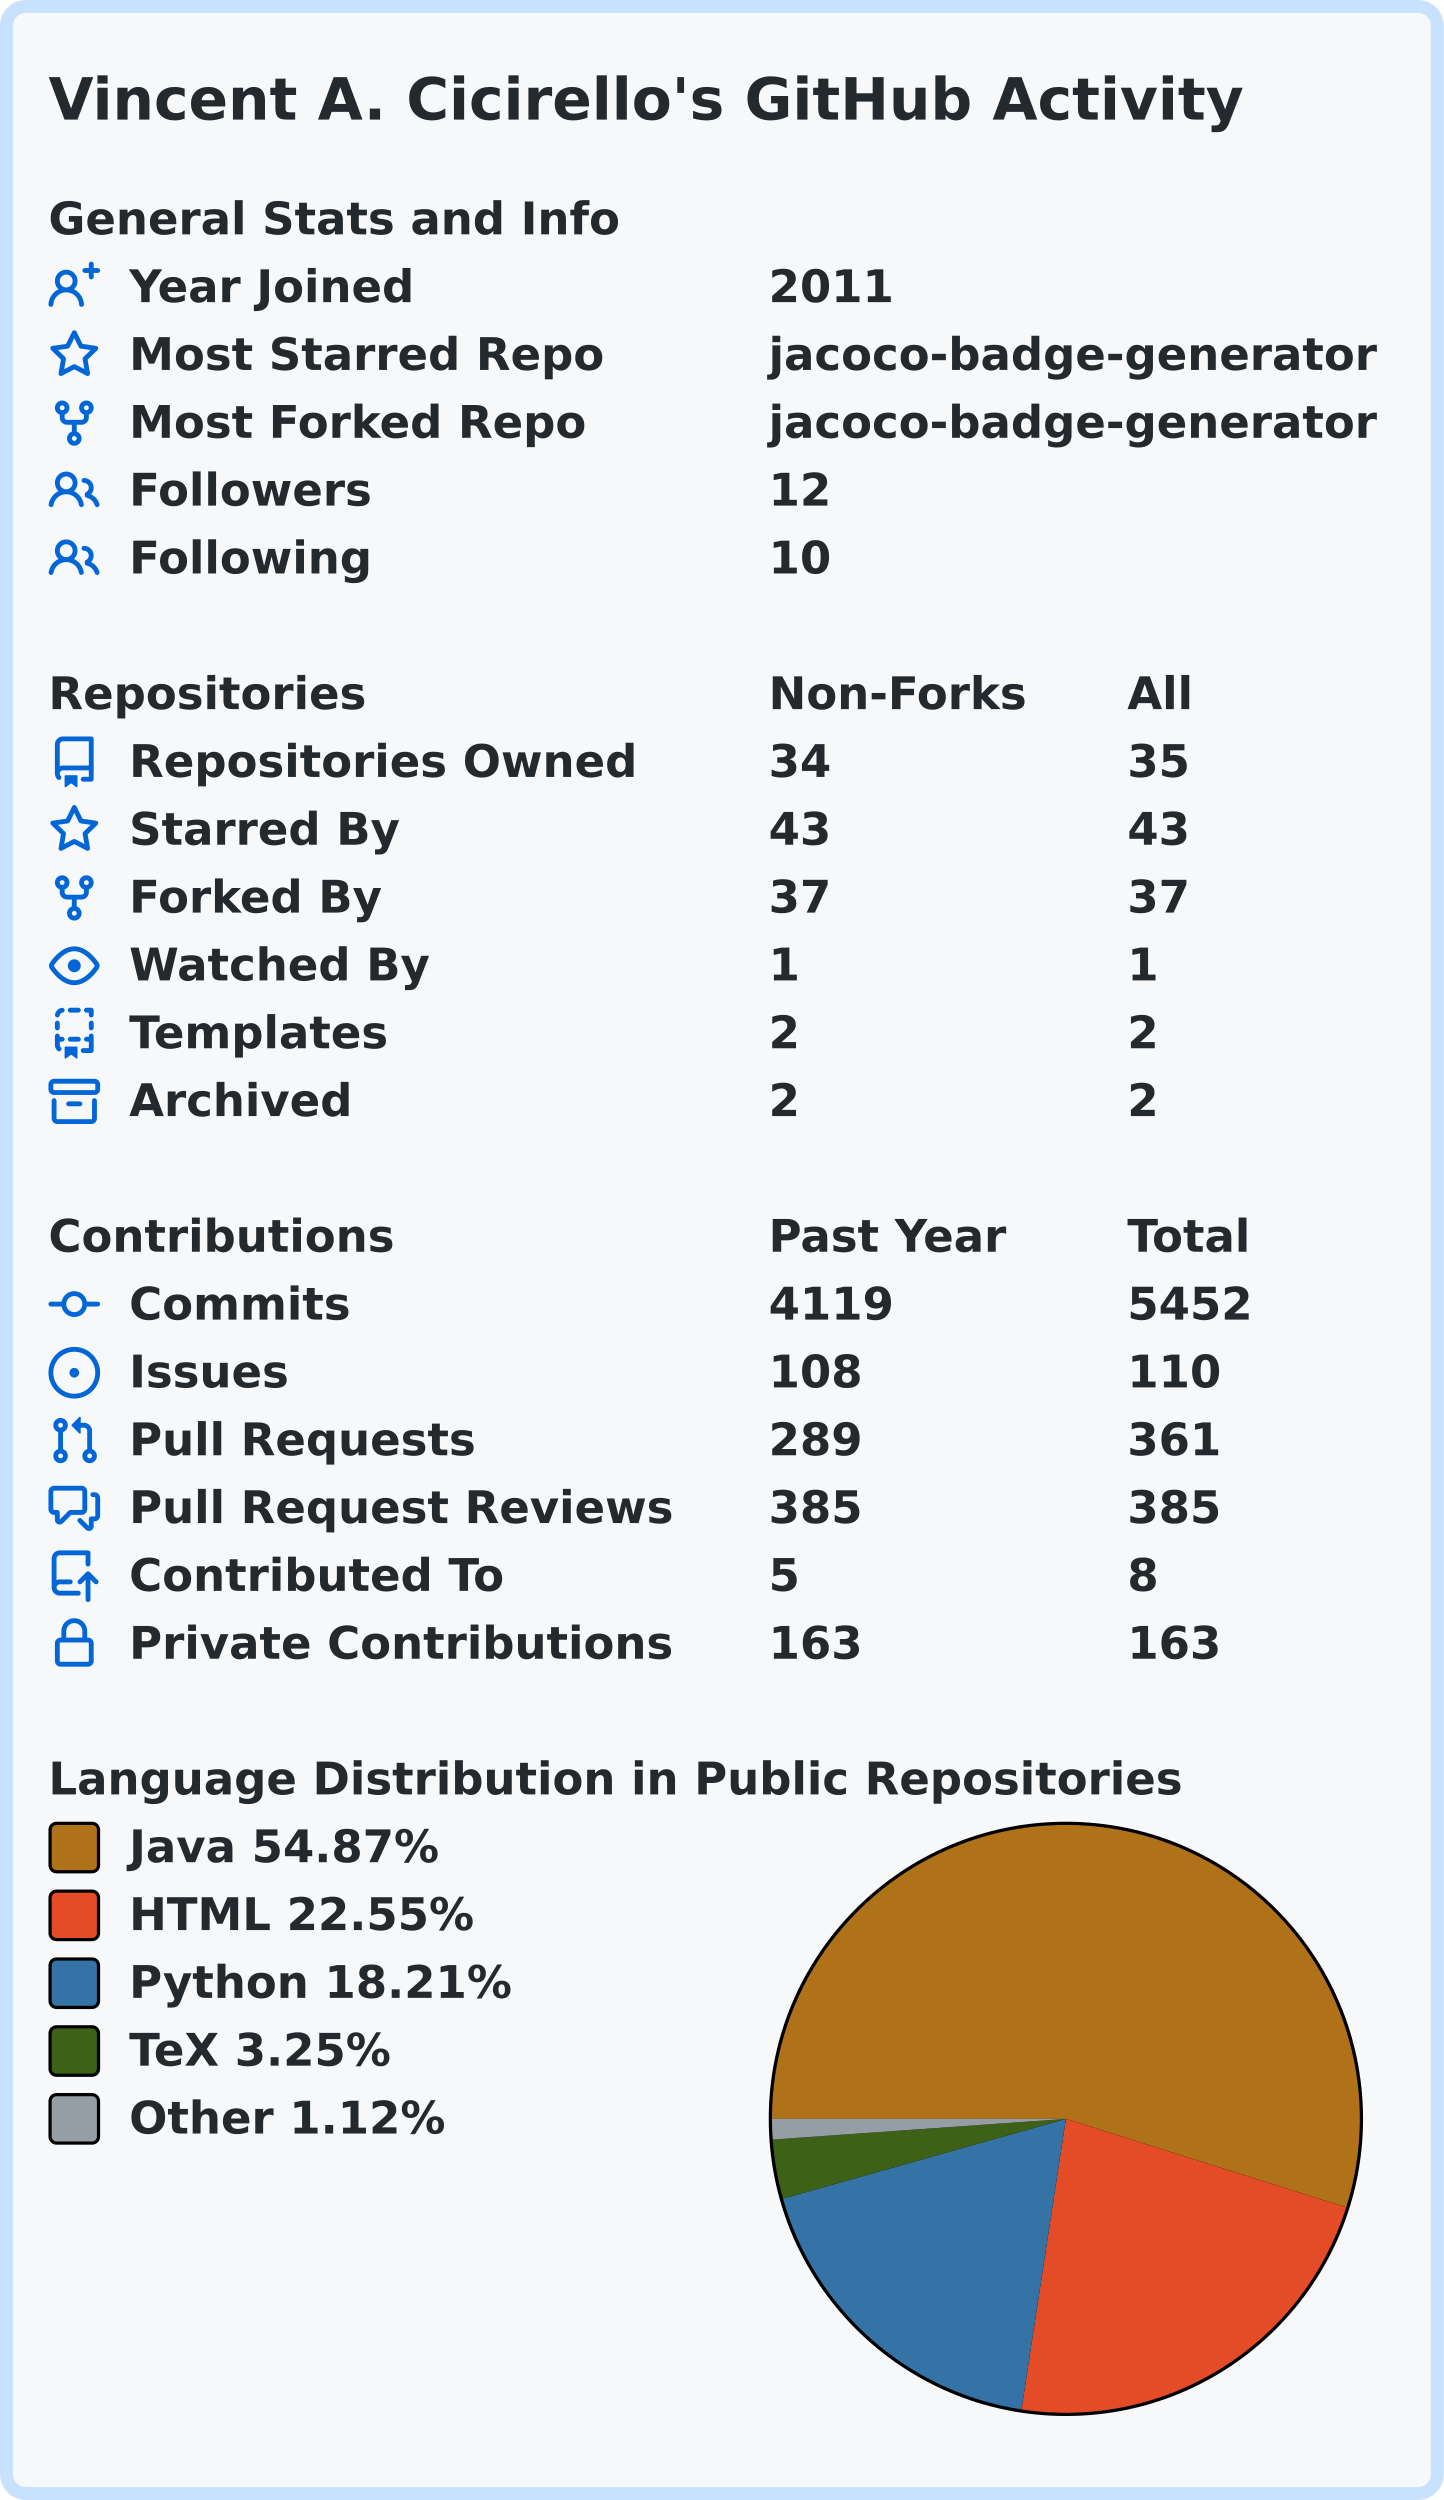
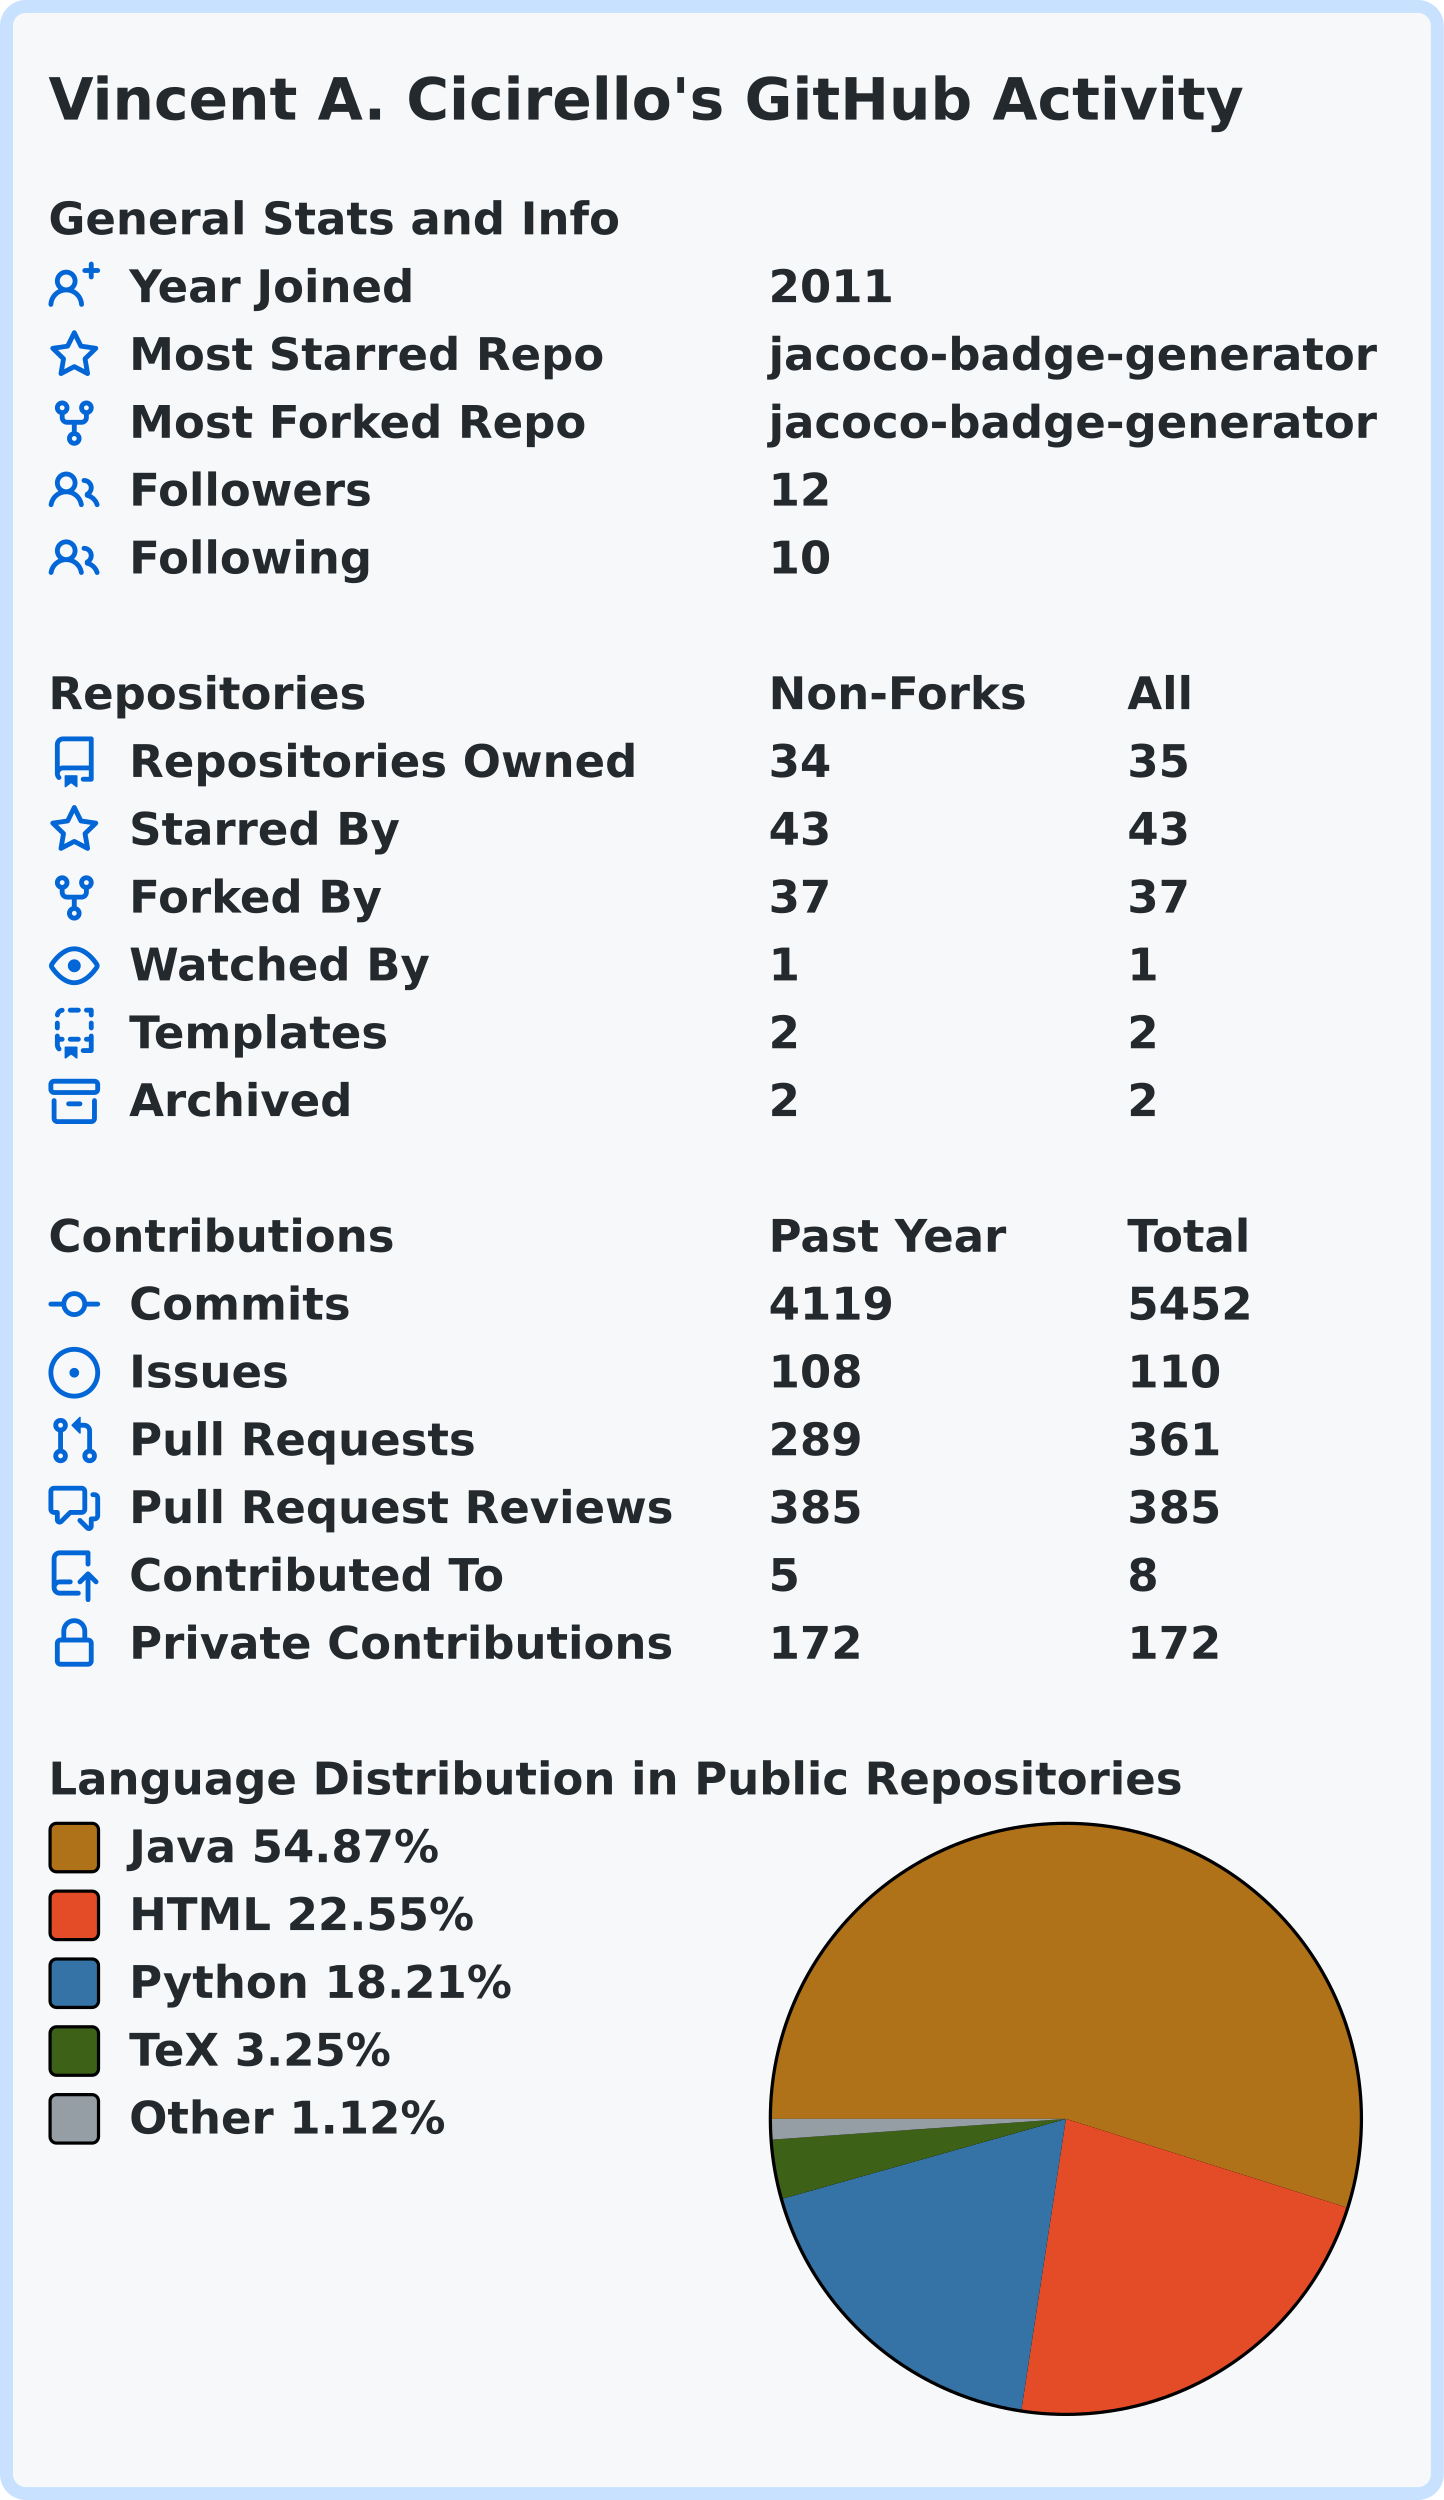
<svg xmlns="http://www.w3.org/2000/svg" width="447" height="774" viewBox="0 0 447 774">
  <rect x="2" y="2" stroke-width="4" rx="6" width="443" height="770" stroke="#c8e1ff" fill="#f6f8fa" />
  <g font-weight="600" font-size="110pt" font-family="Verdana,Geneva,DejaVu Sans,sans-serif" text-rendering="geometricPrecision">
    <text x="122" y="301" lengthAdjust="spacingAndGlyphs" textLength="2985" transform="scale(0.123)" fill="#24292e">Vincent A. Cicirello's GitHub Activity</text>
    <g transform="translate(0, 60)" fill="#24292e">
      <g transform="translate(15, 0)">
        <g transform="scale(0.095)">
          <text x="0" y="132" textLength="1851" lengthAdjust="spacingAndGlyphs">General Stats and Info</text>
        </g>
      </g>
      <g transform="translate(15, 21)">
        <path fill="#0366d6" fill-rule="evenodd" d="M13.25 0a.75.75 0 01.75.75V2h1.25a.75.75 0 010 1.5H14v1.25a.75.75 0 01-1.5 0V3.5h-1.25a.75.75 0 010-1.5h1.25V.75a.75.75 0 01.75-.75zM5.5 4a2 2 0 100 4 2 2 0 000-4zm2.4 4.548a3.5 3.5 0 10-4.799 0 5.527 5.527 0 00-3.1 4.66.75.75 0 101.498.085A4.01 4.01 0 015.5 9.5a4.01 4.01 0 014.001 3.793.75.75 0 101.498-.086 5.527 5.527 0 00-3.1-4.659z" />
        <g transform="scale(0.095)">
          <text lengthAdjust="spacingAndGlyphs" textLength="932" x="263" y="132">Year Joined</text>
          <text lengthAdjust="spacingAndGlyphs" textLength="420" x="2347" y="132">2011</text>
        </g>
      </g>
      <g transform="translate(15, 42)">
        <path fill="#0366d6" fill-rule="evenodd" d="M8 .25a.75.75 0 01.673.418l1.882 3.815 4.21.612a.75.75 0 01.416 1.279l-3.046 2.97.719 4.192a.75.75 0 01-1.088.791L8 12.347l-3.766 1.98a.75.75 0 01-1.088-.79l.72-4.194L.818 6.374a.75.75 0 01.416-1.28l4.21-.611L7.327.668A.75.75 0 018 .25zm0 2.445L6.615 5.5a.75.75 0 01-.564.41l-3.097.45 2.24 2.184a.75.75 0 01.216.664l-.528 3.084 2.769-1.456a.75.75 0 01.698 0l2.77 1.456-.53-3.084a.75.75 0 01.216-.664l2.24-2.183-3.096-.45a.75.75 0 01-.564-.41L8 2.694v.001z" />
        <g transform="scale(0.095)">
          <text lengthAdjust="spacingAndGlyphs" textLength="1532" x="263" y="132">Most Starred Repo</text>
          <text lengthAdjust="spacingAndGlyphs" textLength="1986" x="2347" y="132">jacoco-badge-generator</text>
        </g>
      </g>
      <g transform="translate(15, 63)">
        <path fill="#0366d6" fill-rule="evenodd" d="M5 3.25a.75.75 0 11-1.5 0 .75.75 0 011.5 0zm0 2.122a2.25 2.25 0 10-1.5 0v.878A2.25 2.25 0 005.75 8.5h1.5v2.128a2.251 2.251 0 101.5 0V8.5h1.5a2.25 2.25 0 002.25-2.25v-.878a2.25 2.25 0 10-1.5 0v.878a.75.75 0 01-.75.75h-4.5A.75.75 0 015 6.25v-.878zm3.75 7.378a.75.75 0 11-1.5 0 .75.75 0 011.5 0zm3-8.75a.75.75 0 100-1.5.75.75 0 000 1.5z" />
        <g transform="scale(0.095)">
          <text lengthAdjust="spacingAndGlyphs" textLength="1485" x="263" y="132">Most Forked Repo</text>
          <text lengthAdjust="spacingAndGlyphs" textLength="1986" x="2347" y="132">jacoco-badge-generator</text>
        </g>
      </g>
      <g transform="translate(15, 84)">
        <path fill="#0366d6" fill-rule="evenodd" d="M5.5 3.5a2 2 0 100 4 2 2 0 000-4zM2 5.5a3.5 3.5 0 115.898 2.549 5.507 5.507 0 013.034 4.084.75.75 0 11-1.482.235 4.001 4.001 0 00-7.9 0 .75.75 0 01-1.482-.236A5.507 5.507 0 013.102 8.05 3.49 3.49 0 012 5.5zM11 4a.75.75 0 100 1.5 1.5 1.5 0 01.666 2.844.75.75 0 00-.416.672v.352a.75.75 0 00.574.73c1.2.289 2.162 1.2 2.522 2.372a.75.75 0 101.434-.44 5.01 5.01 0 00-2.56-3.012A3 3 0 0011 4z" />
        <g transform="scale(0.095)">
          <text lengthAdjust="spacingAndGlyphs" textLength="778" x="263" y="132">Followers</text>
          <text lengthAdjust="spacingAndGlyphs" textLength="210" x="2347" y="132">12</text>
        </g>
      </g>
      <g transform="translate(15, 105)">
        <path fill="#0366d6" fill-rule="evenodd" d="M5.5 3.5a2 2 0 100 4 2 2 0 000-4zM2 5.5a3.5 3.5 0 115.898 2.549 5.507 5.507 0 013.034 4.084.75.75 0 11-1.482.235 4.001 4.001 0 00-7.9 0 .75.75 0 01-1.482-.236A5.507 5.507 0 013.102 8.05 3.49 3.49 0 012 5.5zM11 4a.75.75 0 100 1.5 1.5 1.5 0 01.666 2.844.75.75 0 00-.416.672v.352a.75.75 0 00.574.73c1.2.289 2.162 1.2 2.522 2.372a.75.75 0 101.434-.44 5.01 5.01 0 00-2.56-3.012A3 3 0 0011 4z" />
        <g transform="scale(0.095)">
          <text lengthAdjust="spacingAndGlyphs" textLength="780" x="263" y="132">Following</text>
          <text lengthAdjust="spacingAndGlyphs" textLength="210" x="2347" y="132">10</text>
        </g>
      </g>
    </g>
    <g transform="translate(0, 207)" fill="#24292e">
      <g transform="translate(15, 0)">
        <g transform="scale(0.095)">
          <text x="0" y="132" textLength="1020" lengthAdjust="spacingAndGlyphs">Repositories</text>
          <text x="2347" y="132" textLength="832" lengthAdjust="spacingAndGlyphs">Non-Forks</text>
          <text x="3516" y="132" textLength="206" lengthAdjust="spacingAndGlyphs">All</text>
        </g>
      </g>
      <g transform="translate(15, 21)">
        <path fill="#0366d6" fill-rule="evenodd" d="M2 2.5A2.5 2.5 0 014.5 0h8.75a.75.75 0 01.75.75v12.5a.75.75 0 01-.75.75h-2.5a.75.75 0 110-1.5h1.75v-2h-8a1 1 0 00-.714 1.7.75.75 0 01-1.072 1.05A2.495 2.495 0 012 11.5v-9zm10.5-1V9h-8c-.356 0-.694.074-1 .208V2.5a1 1 0 011-1h8zM5 12.25v3.25a.25.25 0 00.4.2l1.45-1.087a.25.25 0 01.3 0L8.6 15.7a.25.25 0 00.4-.2v-3.25a.25.25 0 00-.25-.25h-3.5a.25.25 0 00-.25.25z" />
        <g transform="scale(0.095)">
          <text lengthAdjust="spacingAndGlyphs" textLength="1650" x="263" y="132">Repositories Owned</text>
          <text lengthAdjust="spacingAndGlyphs" textLength="210" x="2347" y="132">34</text>
          <text lengthAdjust="spacingAndGlyphs" textLength="210" x="3516" y="132">35</text>
        </g>
      </g>
      <g transform="translate(15, 42)">
        <path fill="#0366d6" fill-rule="evenodd" d="M8 .25a.75.75 0 01.673.418l1.882 3.815 4.21.612a.75.75 0 01.416 1.279l-3.046 2.97.719 4.192a.75.75 0 01-1.088.791L8 12.347l-3.766 1.98a.75.75 0 01-1.088-.79l.72-4.194L.818 6.374a.75.75 0 01.416-1.28l4.21-.611L7.327.668A.75.75 0 018 .25zm0 2.445L6.615 5.5a.75.75 0 01-.564.41l-3.097.45 2.24 2.184a.75.75 0 01.216.664l-.528 3.084 2.769-1.456a.75.75 0 01.698 0l2.77 1.456-.53-3.084a.75.75 0 01.216-.664l2.24-2.183-3.096-.45a.75.75 0 01-.564-.41L8 2.694v.001z" />
        <g transform="scale(0.095)">
          <text lengthAdjust="spacingAndGlyphs" textLength="874" x="263" y="132">Starred By</text>
          <text lengthAdjust="spacingAndGlyphs" textLength="210" x="2347" y="132">43</text>
          <text lengthAdjust="spacingAndGlyphs" textLength="210" x="3516" y="132">43</text>
        </g>
      </g>
      <g transform="translate(15, 63)">
        <path fill="#0366d6" fill-rule="evenodd" d="M5 3.25a.75.75 0 11-1.5 0 .75.75 0 011.5 0zm0 2.122a2.25 2.25 0 10-1.5 0v.878A2.25 2.25 0 005.75 8.5h1.5v2.128a2.251 2.251 0 101.5 0V8.5h1.5a2.25 2.25 0 002.25-2.25v-.878a2.25 2.25 0 10-1.5 0v.878a.75.75 0 01-.75.75h-4.5A.75.75 0 015 6.25v-.878zm3.75 7.378a.75.75 0 11-1.5 0 .75.75 0 011.5 0zm3-8.75a.75.75 0 100-1.5.75.75 0 000 1.5z" />
        <g transform="scale(0.095)">
          <text lengthAdjust="spacingAndGlyphs" textLength="828" x="263" y="132">Forked By</text>
          <text lengthAdjust="spacingAndGlyphs" textLength="210" x="2347" y="132">37</text>
          <text lengthAdjust="spacingAndGlyphs" textLength="210" x="3516" y="132">37</text>
        </g>
      </g>
      <g transform="translate(15, 84)">
        <path fill="#0366d6" fill-rule="evenodd" d="M1.679 7.932c.412-.621 1.242-1.75 2.366-2.717C5.175 4.242 6.527 3.5 8 3.5c1.473 0 2.824.742 3.955 1.715 1.124.967 1.954 2.096 2.366 2.717a.119.119 0 010 .136c-.412.621-1.242 1.75-2.366 2.717C10.825 11.758 9.473 12.5 8 12.5c-1.473 0-2.824-.742-3.955-1.715C2.92 9.818 2.09 8.69 1.679 8.068a.119.119 0 010-.136zM8 2c-1.981 0-3.67.992-4.933 2.078C1.797 5.169.88 6.423.43 7.1a1.619 1.619 0 000 1.798c.45.678 1.367 1.932 2.637 3.024C4.329 13.008 6.019 14 8 14c1.981 0 3.67-.992 4.933-2.078 1.27-1.091 2.187-2.345 2.637-3.023a1.619 1.619 0 000-1.798c-.45-.678-1.367-1.932-2.637-3.023C11.671 2.992 9.981 2 8 2zm0 8a2 2 0 100-4 2 2 0 000 4z" />
        <g transform="scale(0.095)">
          <text lengthAdjust="spacingAndGlyphs" textLength="993" x="263" y="132">Watched By</text>
          <text lengthAdjust="spacingAndGlyphs" textLength="105" x="2347" y="132">1</text>
          <text lengthAdjust="spacingAndGlyphs" textLength="105" x="3516" y="132">1</text>
        </g>
      </g>
      <g transform="translate(15, 105)">
        <path fill="#0366d6" fill-rule="evenodd" d="M6 .75A.75.75 0 016.75 0h2.5a.75.75 0 010 1.5h-2.5A.75.75 0 016 .75zm5 0a.75.75 0 01.75-.75h1.5a.75.75 0 01.75.75v1.5a.75.75 0 01-1.5 0V1.5h-.75A.75.75 0 0111 .75zM4.992.662a.75.75 0 01-.636.848c-.436.063-.783.41-.846.846a.75.75 0 01-1.485-.212A2.501 2.501 0 014.144.025a.75.75 0 01.848.637zM2.75 4a.75.75 0 01.75.75v1.5a.75.75 0 01-1.5 0v-1.5A.75.75 0 012.75 4zm10.5 0a.75.75 0 01.75.75v1.5a.75.75 0 01-1.5 0v-1.5a.75.75 0 01.75-.75zM2.75 8a.75.75 0 01.75.75v.268A1.72 1.72 0 013.75 9h.5a.75.75 0 010 1.5h-.5a.25.25 0 00-.25.25v.75c0 .28.114.532.3.714a.75.75 0 01-1.05 1.072A2.495 2.495 0 012 11.5V8.75A.75.75 0 012.75 8zm10.5 0a.75.75 0 01.75.75v4.5a.75.75 0 01-.75.75h-2.5a.75.75 0 010-1.5h1.75v-2h-.75a.75.75 0 010-1.5h.75v-.25a.75.75 0 01.75-.75zM6 9.75A.75.75 0 016.75 9h2.5a.75.75 0 010 1.5h-2.5A.75.75 0 016 9.75zm-1 2.5v3.25a.25.25 0 00.4.2l1.45-1.087a.25.25 0 01.3 0L8.6 15.7a.25.25 0 00.4-.2v-3.25a.25.25 0 00-.25-.25h-3.5a.25.25 0 00-.25.25z" />
        <g transform="scale(0.095)">
          <text lengthAdjust="spacingAndGlyphs" textLength="868" x="263" y="132">Templates</text>
          <text lengthAdjust="spacingAndGlyphs" textLength="105" x="2347" y="132">2</text>
          <text lengthAdjust="spacingAndGlyphs" textLength="105" x="3516" y="132">2</text>
        </g>
      </g>
      <g transform="translate(15, 126)">
        <path fill="#0366d6" fill-rule="evenodd" d="M1.75 2.5a.25.25 0 00-.25.25v1.5c0 .138.112.25.25.25h12.5a.25.25 0 00.25-.25v-1.5a.25.25 0 00-.25-.25H1.75zM0 2.75C0 1.784.784 1 1.75 1h12.5c.966 0 1.75.784 1.75 1.75v1.5A1.75 1.75 0 0114.25 6H1.75A1.75 1.75 0 010 4.25v-1.5zM1.75 7a.75.75 0 01.75.75v5.5c0 .138.112.25.25.25h10.5a.25.25 0 00.25-.25v-5.5a.75.75 0 111.5 0v5.5A1.75 1.75 0 0113.25 15H2.75A1.75 1.75 0 011 13.25v-5.5A.75.75 0 011.75 7zm4.5 1a.75.75 0 000 1.5h3.5a.75.75 0 100-1.5h-3.5z" />
        <g transform="scale(0.095)">
          <text lengthAdjust="spacingAndGlyphs" textLength="726" x="263" y="132">Archived</text>
          <text lengthAdjust="spacingAndGlyphs" textLength="105" x="2347" y="132">2</text>
          <text lengthAdjust="spacingAndGlyphs" textLength="105" x="3516" y="132">2</text>
        </g>
      </g>
    </g>
    <g transform="translate(0, 375)" fill="#24292e">
      <g transform="translate(15, 0)">
        <g transform="scale(0.095)">
          <text x="0" y="132" textLength="1112" lengthAdjust="spacingAndGlyphs">Contributions</text>
          <text x="2347" y="132" textLength="774" lengthAdjust="spacingAndGlyphs">Past Year</text>
          <text x="3516" y="132" textLength="414" lengthAdjust="spacingAndGlyphs">Total</text>
        </g>
      </g>
      <g transform="translate(15, 21)">
        <path fill="#0366d6" fill-rule="evenodd" d="M10.5 7.75a2.5 2.5 0 11-5 0 2.5 2.5 0 015 0zm1.43.75a4.002 4.002 0 01-7.86 0H.75a.75.75 0 110-1.5h3.32a4.001 4.001 0 017.86 0h3.32a.75.75 0 110 1.5h-3.32z" />
        <g transform="scale(0.095)">
          <text lengthAdjust="spacingAndGlyphs" textLength="734" x="263" y="132">Commits</text>
          <text lengthAdjust="spacingAndGlyphs" textLength="420" x="2347" y="132">4119</text>
          <text lengthAdjust="spacingAndGlyphs" textLength="420" x="3516" y="132">5452</text>
        </g>
      </g>
      <g transform="translate(15, 42)">
        <path fill="#0366d6" d="M8 9.5a1.5 1.5 0 100-3 1.5 1.5 0 000 3z" />
        <path fill="#0366d6" fill-rule="evenodd" d="M8 0a8 8 0 100 16A8 8 0 008 0zM1.5 8a6.5 6.5 0 1113 0 6.5 6.5 0 01-13 0z" />
        <g transform="scale(0.095)">
          <text lengthAdjust="spacingAndGlyphs" textLength="512" x="263" y="132">Issues</text>
          <text lengthAdjust="spacingAndGlyphs" textLength="315" x="2347" y="132">108</text>
          <text lengthAdjust="spacingAndGlyphs" textLength="315" x="3516" y="132">110</text>
        </g>
      </g>
      <g transform="translate(15, 63)">
        <path fill="#0366d6" fill-rule="evenodd" d="M7.177 3.073L9.573.677A.25.25 0 0110 .854v4.792a.25.25 0 01-.427.177L7.177 3.427a.25.25 0 010-.354zM3.75 2.5a.75.75 0 100 1.5.75.75 0 000-1.5zm-2.25.75a2.25 2.25 0 113 2.122v5.256a2.251 2.251 0 11-1.5 0V5.372A2.25 2.25 0 011.5 3.25zM11 2.5h-1V4h1a1 1 0 011 1v5.628a2.251 2.251 0 101.5 0V5A2.5 2.5 0 0011 2.5zm1 10.25a.75.75 0 111.5 0 .75.75 0 01-1.5 0zM3.75 12a.75.75 0 100 1.5.75.75 0 000-1.5z" />
        <g transform="scale(0.095)">
          <text lengthAdjust="spacingAndGlyphs" textLength="1113" x="263" y="132">Pull Requests</text>
          <text lengthAdjust="spacingAndGlyphs" textLength="315" x="2347" y="132">289</text>
          <text lengthAdjust="spacingAndGlyphs" textLength="315" x="3516" y="132">361</text>
        </g>
      </g>
      <g transform="translate(15, 84)">
        <path fill="#0366d6" fill-rule="evenodd" d="M1.5 2.75a.25.25 0 01.25-.25h8.5a.25.25 0 01.25.25v5.5a.25.25 0 01-.25.25h-3.5a.75.75 0 00-.53.22L3.5 11.44V9.25a.75.75 0 00-.75-.75h-1a.25.25 0 01-.25-.25v-5.5zM1.75 1A1.75 1.75 0 000 2.75v5.5C0 9.216.784 10 1.75 10H2v1.543a1.457 1.457 0 002.487 1.03L7.061 10h3.189A1.75 1.75 0 0012 8.25v-5.5A1.75 1.75 0 0010.25 1h-8.5zM14.5 4.75a.25.25 0 00-.25-.25h-.5a.75.75 0 110-1.5h.5c.966 0 1.75.784 1.75 1.75v5.5A1.75 1.75 0 0114.25 12H14v1.543a1.457 1.457 0 01-2.487 1.03L9.22 12.28a.75.75 0 111.06-1.06l2.22 2.22v-2.19a.75.75 0 01.75-.75h1a.25.25 0 00.25-.25v-5.5z" />
        <g transform="scale(0.095)">
          <text lengthAdjust="spacingAndGlyphs" textLength="1762" x="263" y="132">Pull Request Reviews</text>
          <text lengthAdjust="spacingAndGlyphs" textLength="315" x="2347" y="132">385</text>
          <text lengthAdjust="spacingAndGlyphs" textLength="315" x="3516" y="132">385</text>
        </g>
      </g>
      <g transform="translate(15, 105)">
        <path fill="#0366d6" fill-rule="evenodd" d="M1 2.5A2.5 2.5 0 013.5 0h8.75a.75.75 0 01.75.75v3.5a.75.75 0 01-1.5 0V1.5h-8a1 1 0 00-1 1v6.708A2.492 2.492 0 013.5 9h3.25a.75.75 0 010 1.5H3.5a1 1 0 100 2h5.75a.75.75 0 010 1.5H3.5A2.5 2.5 0 011 11.5v-9zm13.23 7.79a.75.75 0 001.06-1.06l-2.505-2.505a.75.75 0 00-1.06 0L9.22 9.229a.75.75 0 001.06 1.061l1.225-1.224v6.184a.75.75 0 001.5 0V9.066l1.224 1.224z" />
        <g transform="scale(0.095)">
          <text lengthAdjust="spacingAndGlyphs" textLength="1234" x="263" y="132">Contributed To</text>
          <text lengthAdjust="spacingAndGlyphs" textLength="105" x="2347" y="132">5</text>
          <text lengthAdjust="spacingAndGlyphs" textLength="105" x="3516" y="132">8</text>
        </g>
      </g>
      <g transform="translate(15, 126)">
        <path fill="#0366d6" fill-rule="evenodd" d="M4 4v2h-.25A1.75 1.75 0 002 7.75v5.5c0 .966.784 1.75 1.75 1.75h8.5A1.75 1.75 0 0014 13.25v-5.5A1.75 1.75 0 0012.25 6H12V4a4 4 0 10-8 0zm6.5 2V4a2.5 2.5 0 00-5 0v2h5zM12 7.5h.25a.25.25 0 01.25.25v5.5a.25.25 0 01-.25.25h-8.5a.25.25 0 01-.25-.25v-5.5a.25.25 0 01.25-.25H12z" />
        <g transform="scale(0.095)">
          <text lengthAdjust="spacingAndGlyphs" textLength="1742" x="263" y="132">Private Contributions</text>
-           <text lengthAdjust="spacingAndGlyphs" textLength="315" x="2347" y="132">163</text>
-           <text lengthAdjust="spacingAndGlyphs" textLength="315" x="3516" y="132">163</text>
+           <text lengthAdjust="spacingAndGlyphs" textLength="315" x="2347" y="132">172</text>
+           <text lengthAdjust="spacingAndGlyphs" textLength="315" x="3516" y="132">172</text>
        </g>
      </g>
    </g>
    <g transform="translate(0, 543)" fill="#24292e">
      <g transform="translate(15, 0)">
        <g transform="scale(0.095)">
          <text x="0" y="132" textLength="3652" lengthAdjust="spacingAndGlyphs">Language Distribution in Public Repositories</text>
        </g>
      </g>
      <g transform="translate(238, 21)">
        <circle cx="92" cy="92" r="92" fill="#000000" />
      </g>
      <g transform="translate(239, 22)">
        <path fill-rule="evenodd" fill="#b07219" d="M 0.0,91 A 91 91 0 1 1 177.777 118.4 L 91,91 Z" />
        <path fill-rule="evenodd" fill="#e34c26" d="M 177.777,118.4 A 91 91 0 0 1 77.25 180.955 L 91,91 Z" />
        <path fill-rule="evenodd" fill="#3572A5" d="M 77.25,180.955 A 91 91 0 0 1 3.413 115.687 L 91,91 Z" />
        <path fill-rule="evenodd" fill="#3D6117" d="M 3.413,115.687 A 91 91 0 0 1 0.226 97.404 L 91,91 Z" />
        <path fill-rule="evenodd" fill="#959da5" d="M 0.226,97.404 A 91 91 0 0 1 0.0 91 L 91,91 Z" />
      </g>
      <g transform="translate(15, 21)">
        <rect x="0.5" y="0.5" rx="2" width="15" height="15" fill="#b07219" stroke-width="1" stroke="#000000" />
        <text transform="scale(0.095)" x="263" y="132" textLength="1038" lengthAdjust="spacingAndGlyphs">Java 54.87%</text>
      </g>
      <g transform="translate(15, 42)">
        <rect x="0.5" y="0.5" rx="2" width="15" height="15" fill="#e34c26" stroke-width="1" stroke="#000000" />
        <text transform="scale(0.095)" x="263" y="132" textLength="1142" lengthAdjust="spacingAndGlyphs">HTML 22.55%</text>
      </g>
      <g transform="translate(15, 63)">
        <rect x="0.5" y="0.5" rx="2" width="15" height="15" fill="#3572A5" stroke-width="1" stroke="#000000" />
        <text transform="scale(0.095)" x="263" y="132" textLength="1254" lengthAdjust="spacingAndGlyphs">Python 18.21%</text>
      </g>
      <g transform="translate(15, 84)">
        <rect x="0.5" y="0.5" rx="2" width="15" height="15" fill="#3D6117" stroke-width="1" stroke="#000000" />
        <text transform="scale(0.095)" x="263" y="132" textLength="894" lengthAdjust="spacingAndGlyphs">TeX 3.25%</text>
      </g>
      <g transform="translate(15, 105)">
        <rect x="0.5" y="0.5" rx="2" width="15" height="15" fill="#959da5" stroke-width="1" stroke="#000000" />
        <text transform="scale(0.095)" x="263" y="132" textLength="1047" lengthAdjust="spacingAndGlyphs">Other 1.12%</text>
      </g>
    </g>
  </g>
</svg>
